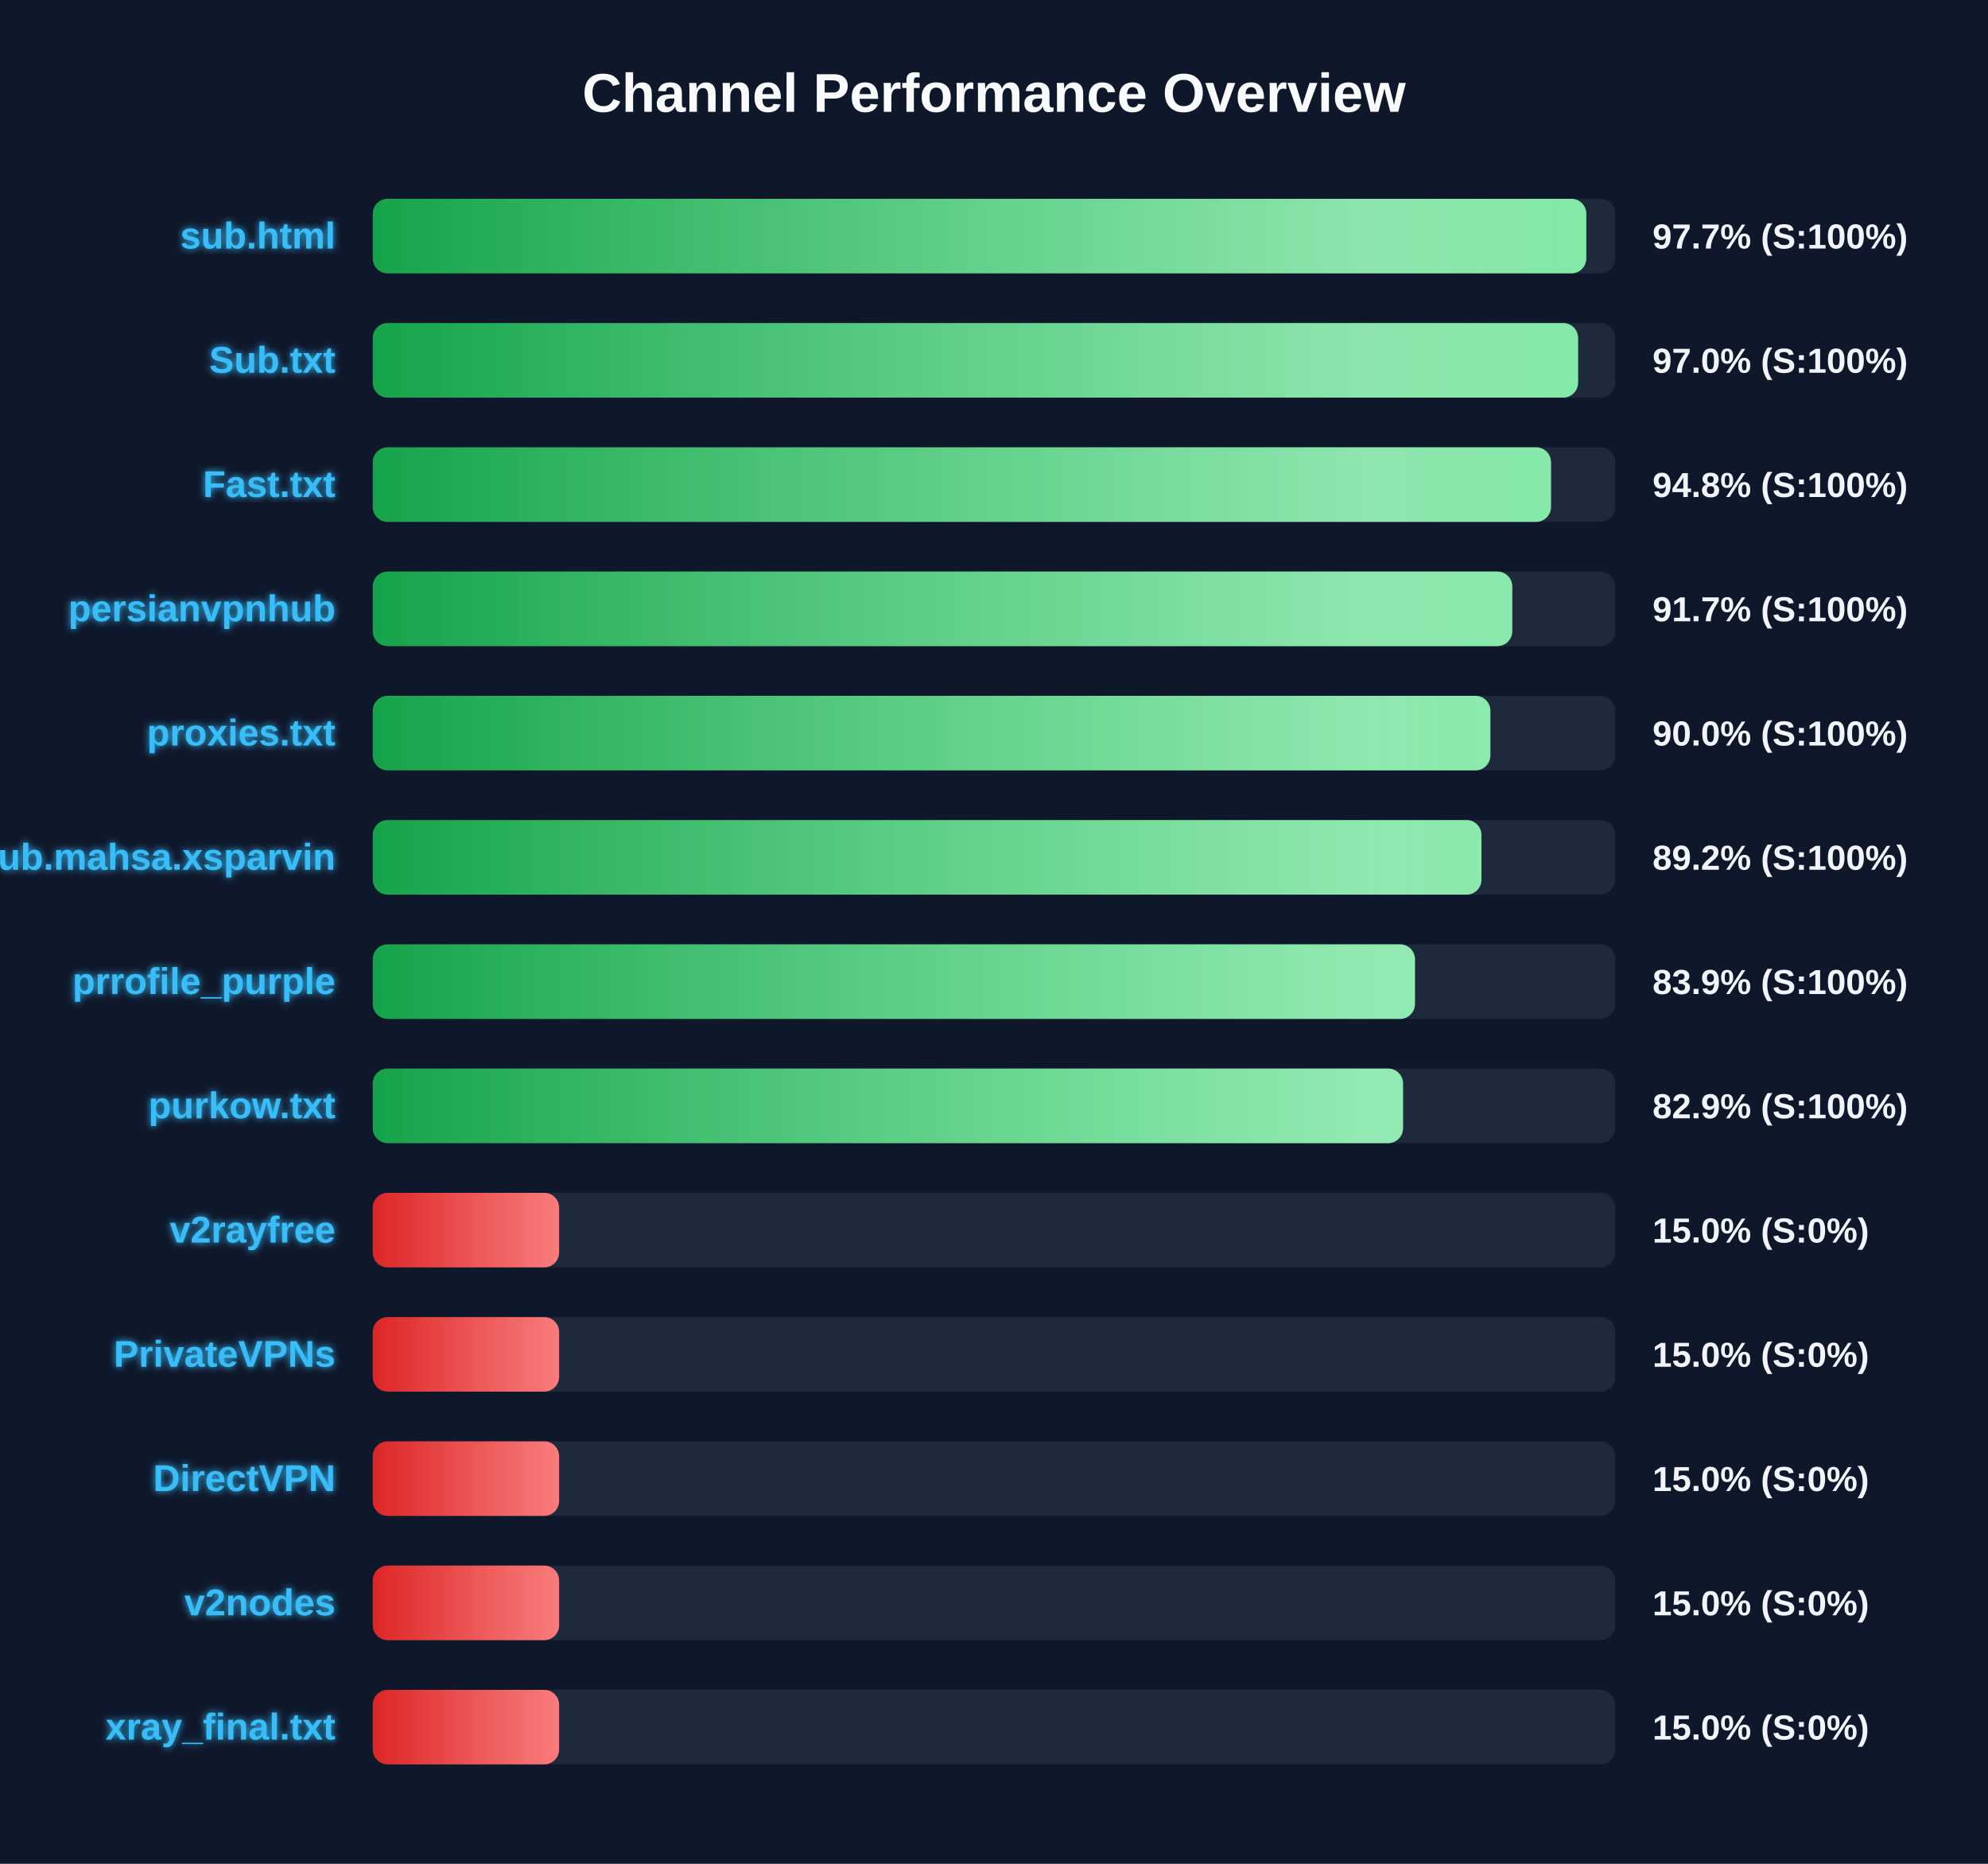
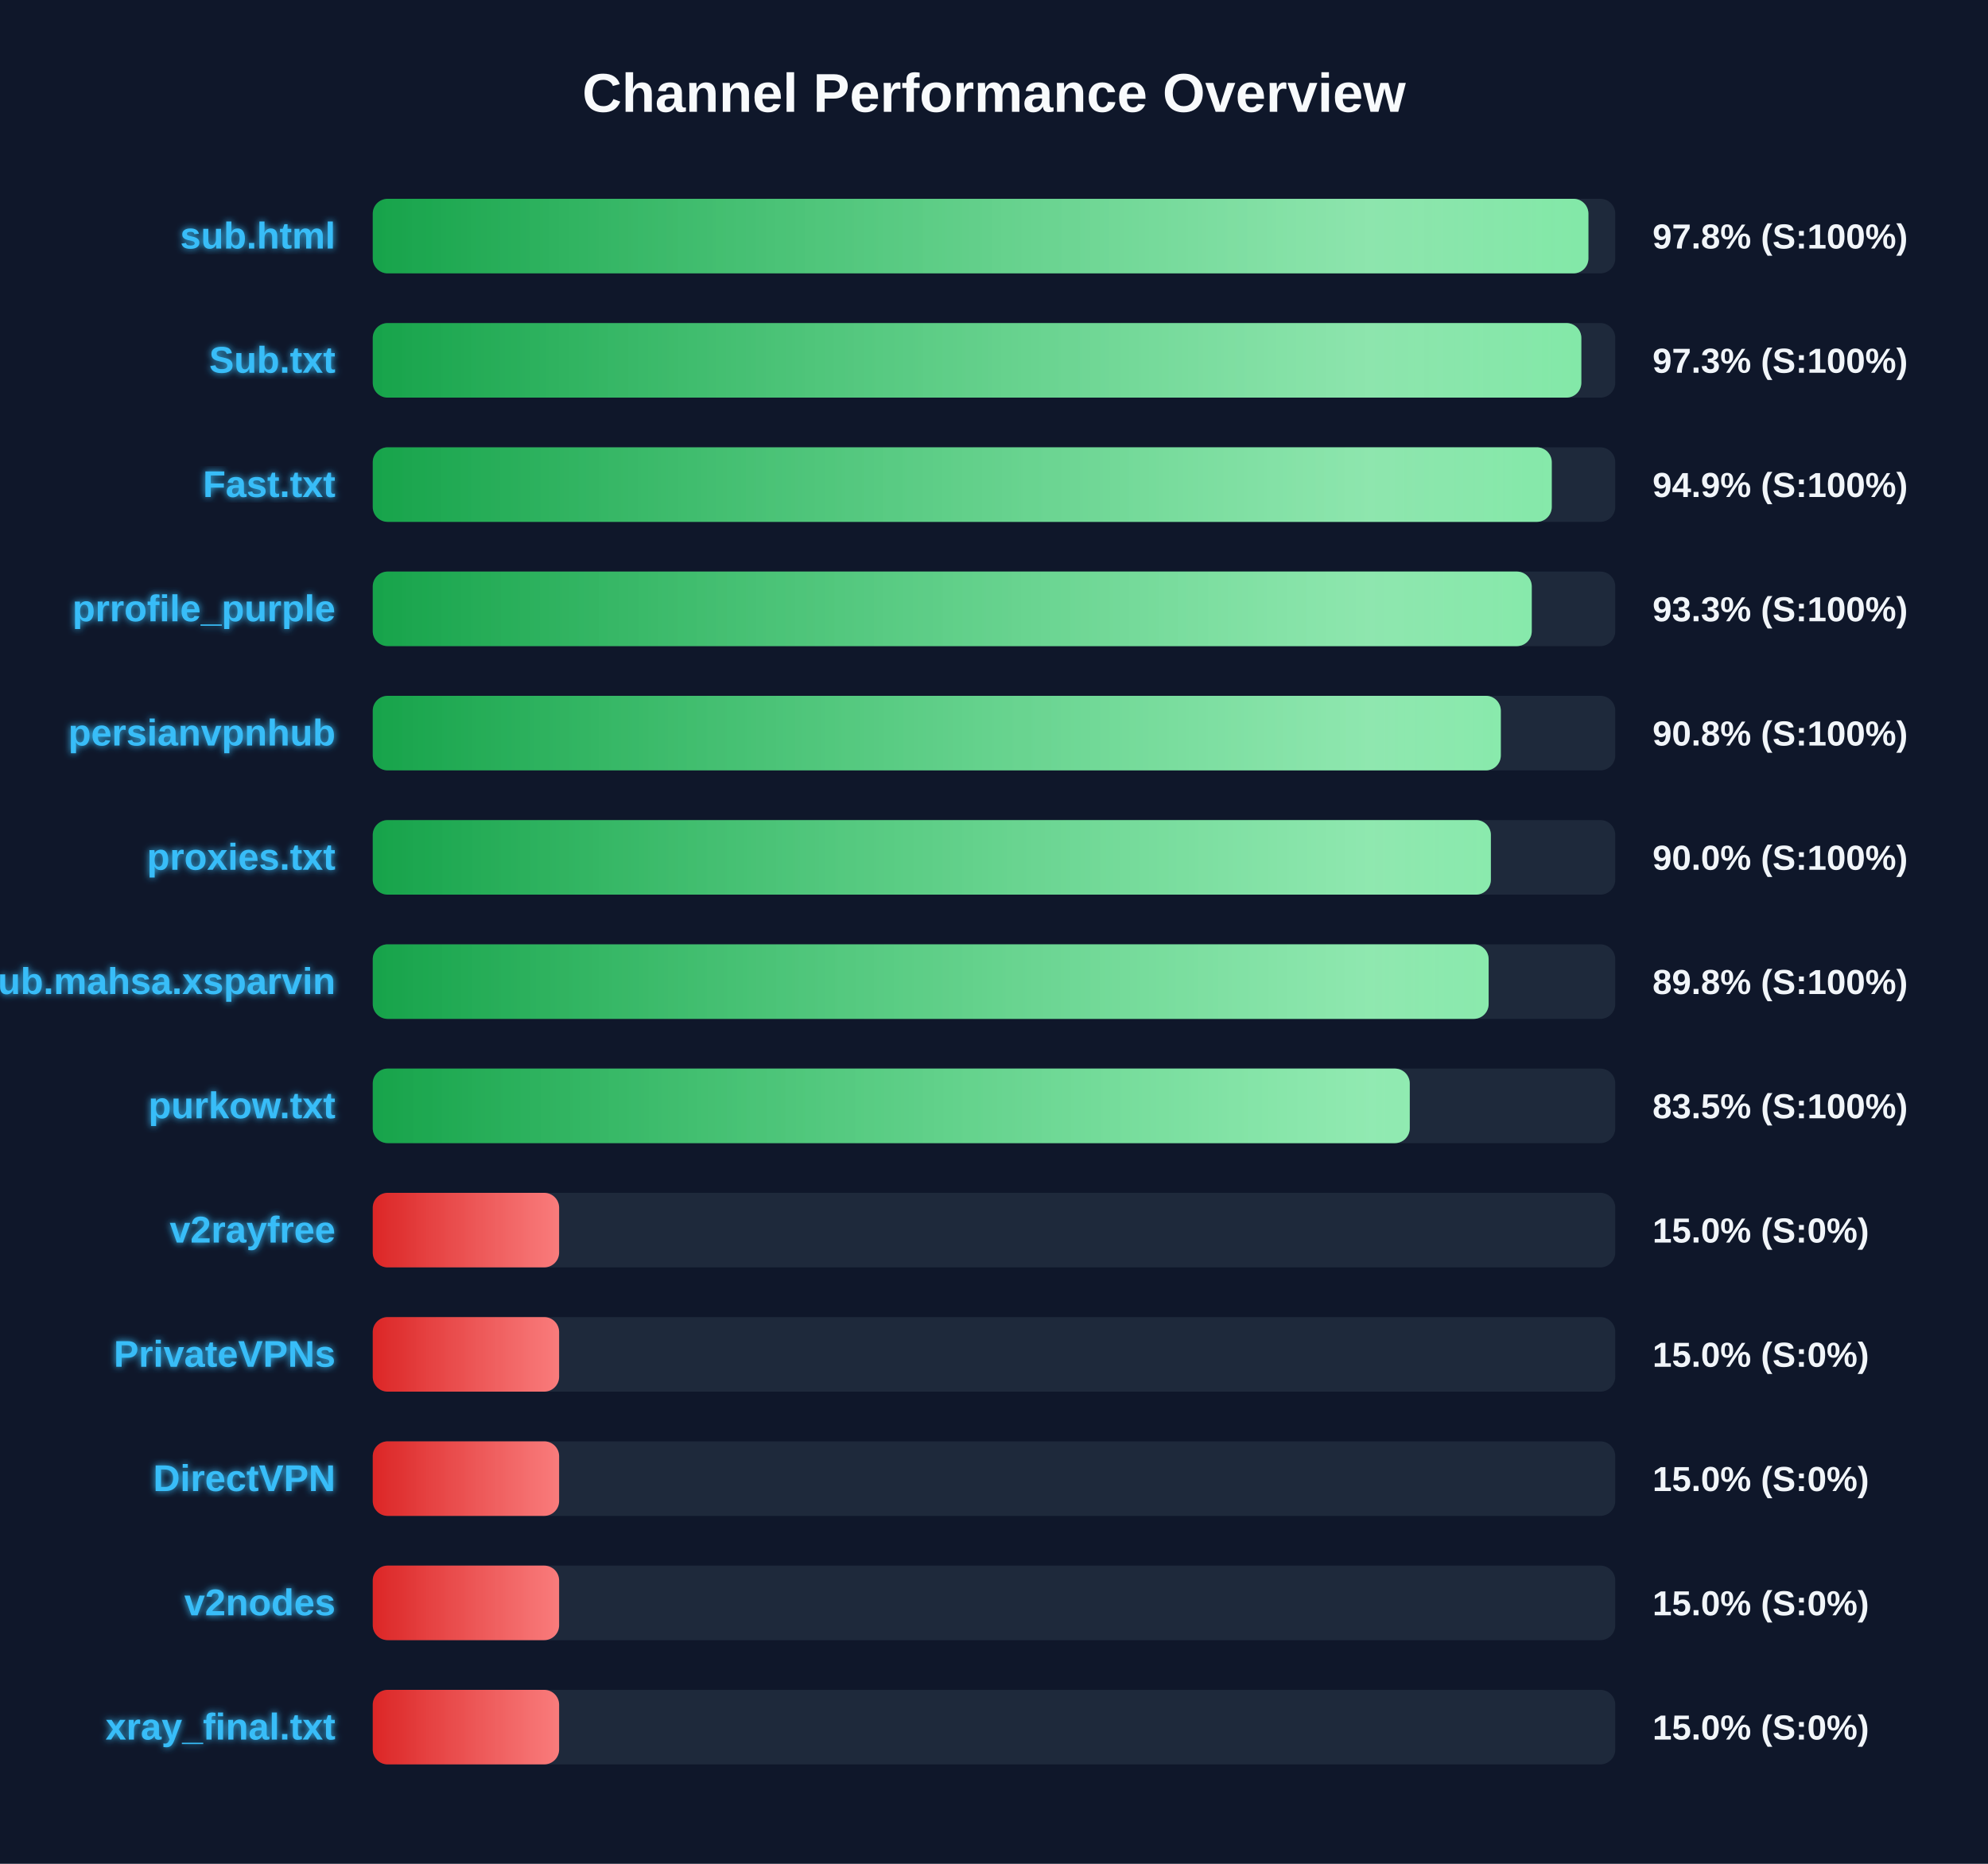
<svg xmlns="http://www.w3.org/2000/svg" width="800" height="750" version="1.1">
  <defs>
    <linearGradient id="grad-green" x1="0%" y1="0%" x2="100%" y2="0%">
      <stop offset="0%" stop-color="#16a34a" />
      <stop offset="100%" stop-color="#4ade80" />
    </linearGradient>
    <linearGradient id="grad-yellow" x1="0%" y1="0%" x2="100%" y2="0%">
      <stop offset="0%" stop-color="#ca8a04" />
      <stop offset="100%" stop-color="#fde047" />
    </linearGradient>
    <linearGradient id="grad-red" x1="0%" y1="0%" x2="100%" y2="0%">
      <stop offset="0%" stop-color="#dc2626" />
      <stop offset="100%" stop-color="#f87171" />
    </linearGradient>
    <linearGradient id="shimmer" x1="0%" y1="0%" x2="100%" y2="0%">
      <stop offset="0%" stop-color="rgba(255,255,255,0)" />
      <stop offset="50%" stop-color="rgba(255,255,255,0.4)" />
      <stop offset="100%" stop-color="rgba(255,255,255,0)" />
    </linearGradient>
    <filter id="glow" x="-20%" y="-20%" width="140%" height="140%">
      <feGaussianBlur stdDeviation="1.5" result="blur" />
      <feComposite in="SourceGraphic" in2="blur" operator="over" />
    </filter>
  </defs>
  <style>
        .bg-rect { fill: #0f172a; }
        .title { font: bold 22px 'Segoe UI', Arial, sans-serif; fill: #f8fafc; }
        .row { font: bold 15px 'Segoe UI', Arial, sans-serif; fill: #38bdf8; filter: url(#glow); }
        .score { font: bold 14px 'Segoe UI', Arial, sans-serif; fill: #f1f5f9; }
        @keyframes shimmer-anim {
            0% { transform: translateX(-100%); }
            100% { transform: translateX(200%); }
        }
        .shimmer-rect {
            animation: shimmer-anim 2.5s infinite linear;
        }
    </style>
  <rect width="100%" height="100%" class="bg-rect" />
  <text x="400" y="45" text-anchor="middle" class="title">Channel Performance Overview</text>
  <rect x="150" y="80" width="500" height="30" fill="#1e293b" rx="6" />
  <clipPath id="clip-0">
-     <rect x="150" y="80" width="488.35" height="30" rx="6" />
+     <rect x="150" y="80" width="489.2" height="30" rx="6" />
  </clipPath>
-   <rect x="150" y="80" width="488.35" height="30" fill="url(#grad-green)" rx="6" />
+   <rect x="150" y="80" width="489.2" height="30" fill="url(#grad-green)" rx="6" />
  <g clip-path="url(#clip-0)">
    <rect x="150" y="80" width="100%" height="30" fill="url(#shimmer)" class="shimmer-rect" />
  </g>
  <text x="135" y="100" text-anchor="end" class="row">sub.html</text>
-   <text x="665" y="100" text-anchor="start" class="score">97.7% (S:100%)</text>
+   <text x="665" y="100" text-anchor="start" class="score">97.8% (S:100%)</text>
  <rect x="150" y="130" width="500" height="30" fill="#1e293b" rx="6" />
  <clipPath id="clip-1">
-     <rect x="150" y="130" width="485.05" height="30" rx="6" />
+     <rect x="150" y="130" width="486.35" height="30" rx="6" />
  </clipPath>
-   <rect x="150" y="130" width="485.05" height="30" fill="url(#grad-green)" rx="6" />
+   <rect x="150" y="130" width="486.35" height="30" fill="url(#grad-green)" rx="6" />
  <g clip-path="url(#clip-1)">
    <rect x="150" y="130" width="100%" height="30" fill="url(#shimmer)" class="shimmer-rect" />
  </g>
  <text x="135" y="150" text-anchor="end" class="row">Sub.txt</text>
-   <text x="665" y="150" text-anchor="start" class="score">97.0% (S:100%)</text>
+   <text x="665" y="150" text-anchor="start" class="score">97.3% (S:100%)</text>
  <rect x="150" y="180" width="500" height="30" fill="#1e293b" rx="6" />
  <clipPath id="clip-2">
-     <rect x="150" y="180" width="474.15" height="30" rx="6" />
+     <rect x="150" y="180" width="474.45" height="30" rx="6" />
  </clipPath>
-   <rect x="150" y="180" width="474.15" height="30" fill="url(#grad-green)" rx="6" />
+   <rect x="150" y="180" width="474.45" height="30" fill="url(#grad-green)" rx="6" />
  <g clip-path="url(#clip-2)">
    <rect x="150" y="180" width="100%" height="30" fill="url(#shimmer)" class="shimmer-rect" />
  </g>
  <text x="135" y="200" text-anchor="end" class="row">Fast.txt</text>
-   <text x="665" y="200" text-anchor="start" class="score">94.8% (S:100%)</text>
+   <text x="665" y="200" text-anchor="start" class="score">94.9% (S:100%)</text>
  <rect x="150" y="230" width="500" height="30" fill="#1e293b" rx="6" />
  <clipPath id="clip-3">
-     <rect x="150" y="230" width="458.55" height="30" rx="6" />
+     <rect x="150" y="230" width="466.4" height="30" rx="6" />
  </clipPath>
-   <rect x="150" y="230" width="458.55" height="30" fill="url(#grad-green)" rx="6" />
+   <rect x="150" y="230" width="466.4" height="30" fill="url(#grad-green)" rx="6" />
  <g clip-path="url(#clip-3)">
    <rect x="150" y="230" width="100%" height="30" fill="url(#shimmer)" class="shimmer-rect" />
  </g>
-   <text x="135" y="250" text-anchor="end" class="row">persianvpnhub</text>
-   <text x="665" y="250" text-anchor="start" class="score">91.7% (S:100%)</text>
+   <text x="135" y="250" text-anchor="end" class="row">prrofile_purple</text>
+   <text x="665" y="250" text-anchor="start" class="score">93.3% (S:100%)</text>
  <rect x="150" y="280" width="500" height="30" fill="#1e293b" rx="6" />
  <clipPath id="clip-4">
-     <rect x="150" y="280" width="449.75" height="30" rx="6" />
+     <rect x="150" y="280" width="453.95" height="30" rx="6" />
  </clipPath>
-   <rect x="150" y="280" width="449.75" height="30" fill="url(#grad-green)" rx="6" />
+   <rect x="150" y="280" width="453.95" height="30" fill="url(#grad-green)" rx="6" />
  <g clip-path="url(#clip-4)">
    <rect x="150" y="280" width="100%" height="30" fill="url(#shimmer)" class="shimmer-rect" />
  </g>
-   <text x="135" y="300" text-anchor="end" class="row">proxies.txt</text>
-   <text x="665" y="300" text-anchor="start" class="score">90.0% (S:100%)</text>
+   <text x="135" y="300" text-anchor="end" class="row">persianvpnhub</text>
+   <text x="665" y="300" text-anchor="start" class="score">90.8% (S:100%)</text>
  <rect x="150" y="330" width="500" height="30" fill="#1e293b" rx="6" />
  <clipPath id="clip-5">
-     <rect x="150" y="330" width="446.15" height="30" rx="6" />
+     <rect x="150" y="330" width="449.95" height="30" rx="6" />
  </clipPath>
-   <rect x="150" y="330" width="446.15" height="30" fill="url(#grad-green)" rx="6" />
+   <rect x="150" y="330" width="449.95" height="30" fill="url(#grad-green)" rx="6" />
  <g clip-path="url(#clip-5)">
    <rect x="150" y="330" width="100%" height="30" fill="url(#shimmer)" class="shimmer-rect" />
  </g>
-   <text x="135" y="350" text-anchor="end" class="row">Sub.mahsa.xsparvin</text>
-   <text x="665" y="350" text-anchor="start" class="score">89.2% (S:100%)</text>
+   <text x="135" y="350" text-anchor="end" class="row">proxies.txt</text>
+   <text x="665" y="350" text-anchor="start" class="score">90.0% (S:100%)</text>
  <rect x="150" y="380" width="500" height="30" fill="#1e293b" rx="6" />
  <clipPath id="clip-6">
-     <rect x="150" y="380" width="419.4" height="30" rx="6" />
+     <rect x="150" y="380" width="449.05" height="30" rx="6" />
  </clipPath>
-   <rect x="150" y="380" width="419.4" height="30" fill="url(#grad-green)" rx="6" />
+   <rect x="150" y="380" width="449.05" height="30" fill="url(#grad-green)" rx="6" />
  <g clip-path="url(#clip-6)">
    <rect x="150" y="380" width="100%" height="30" fill="url(#shimmer)" class="shimmer-rect" />
  </g>
-   <text x="135" y="400" text-anchor="end" class="row">prrofile_purple</text>
-   <text x="665" y="400" text-anchor="start" class="score">83.9% (S:100%)</text>
+   <text x="135" y="400" text-anchor="end" class="row">Sub.mahsa.xsparvin</text>
+   <text x="665" y="400" text-anchor="start" class="score">89.8% (S:100%)</text>
  <rect x="150" y="430" width="500" height="30" fill="#1e293b" rx="6" />
  <clipPath id="clip-7">
-     <rect x="150" y="430" width="414.6" height="30" rx="6" />
+     <rect x="150" y="430" width="417.3" height="30" rx="6" />
  </clipPath>
-   <rect x="150" y="430" width="414.6" height="30" fill="url(#grad-green)" rx="6" />
+   <rect x="150" y="430" width="417.3" height="30" fill="url(#grad-green)" rx="6" />
  <g clip-path="url(#clip-7)">
    <rect x="150" y="430" width="100%" height="30" fill="url(#shimmer)" class="shimmer-rect" />
  </g>
  <text x="135" y="450" text-anchor="end" class="row">purkow.txt</text>
-   <text x="665" y="450" text-anchor="start" class="score">82.9% (S:100%)</text>
+   <text x="665" y="450" text-anchor="start" class="score">83.5% (S:100%)</text>
  <rect x="150" y="480" width="500" height="30" fill="#1e293b" rx="6" />
  <clipPath id="clip-8">
    <rect x="150" y="480" width="75.0" height="30" rx="6" />
  </clipPath>
  <rect x="150" y="480" width="75.0" height="30" fill="url(#grad-red)" rx="6" />
  <g clip-path="url(#clip-8)">
    <rect x="150" y="480" width="100%" height="30" fill="url(#shimmer)" class="shimmer-rect" />
  </g>
  <text x="135" y="500" text-anchor="end" class="row">v2rayfree</text>
  <text x="665" y="500" text-anchor="start" class="score">15.0% (S:0%)</text>
  <rect x="150" y="530" width="500" height="30" fill="#1e293b" rx="6" />
  <clipPath id="clip-9">
    <rect x="150" y="530" width="75.0" height="30" rx="6" />
  </clipPath>
  <rect x="150" y="530" width="75.0" height="30" fill="url(#grad-red)" rx="6" />
  <g clip-path="url(#clip-9)">
    <rect x="150" y="530" width="100%" height="30" fill="url(#shimmer)" class="shimmer-rect" />
  </g>
  <text x="135" y="550" text-anchor="end" class="row">PrivateVPNs</text>
  <text x="665" y="550" text-anchor="start" class="score">15.0% (S:0%)</text>
  <rect x="150" y="580" width="500" height="30" fill="#1e293b" rx="6" />
  <clipPath id="clip-10">
    <rect x="150" y="580" width="75.0" height="30" rx="6" />
  </clipPath>
  <rect x="150" y="580" width="75.0" height="30" fill="url(#grad-red)" rx="6" />
  <g clip-path="url(#clip-10)">
    <rect x="150" y="580" width="100%" height="30" fill="url(#shimmer)" class="shimmer-rect" />
  </g>
  <text x="135" y="600" text-anchor="end" class="row">DirectVPN</text>
  <text x="665" y="600" text-anchor="start" class="score">15.0% (S:0%)</text>
  <rect x="150" y="630" width="500" height="30" fill="#1e293b" rx="6" />
  <clipPath id="clip-11">
    <rect x="150" y="630" width="75.0" height="30" rx="6" />
  </clipPath>
  <rect x="150" y="630" width="75.0" height="30" fill="url(#grad-red)" rx="6" />
  <g clip-path="url(#clip-11)">
    <rect x="150" y="630" width="100%" height="30" fill="url(#shimmer)" class="shimmer-rect" />
  </g>
  <text x="135" y="650" text-anchor="end" class="row">v2nodes</text>
  <text x="665" y="650" text-anchor="start" class="score">15.0% (S:0%)</text>
  <rect x="150" y="680" width="500" height="30" fill="#1e293b" rx="6" />
  <clipPath id="clip-12">
    <rect x="150" y="680" width="75.0" height="30" rx="6" />
  </clipPath>
  <rect x="150" y="680" width="75.0" height="30" fill="url(#grad-red)" rx="6" />
  <g clip-path="url(#clip-12)">
    <rect x="150" y="680" width="100%" height="30" fill="url(#shimmer)" class="shimmer-rect" />
  </g>
  <text x="135" y="700" text-anchor="end" class="row">xray_final.txt</text>
  <text x="665" y="700" text-anchor="start" class="score">15.0% (S:0%)</text>
</svg>
